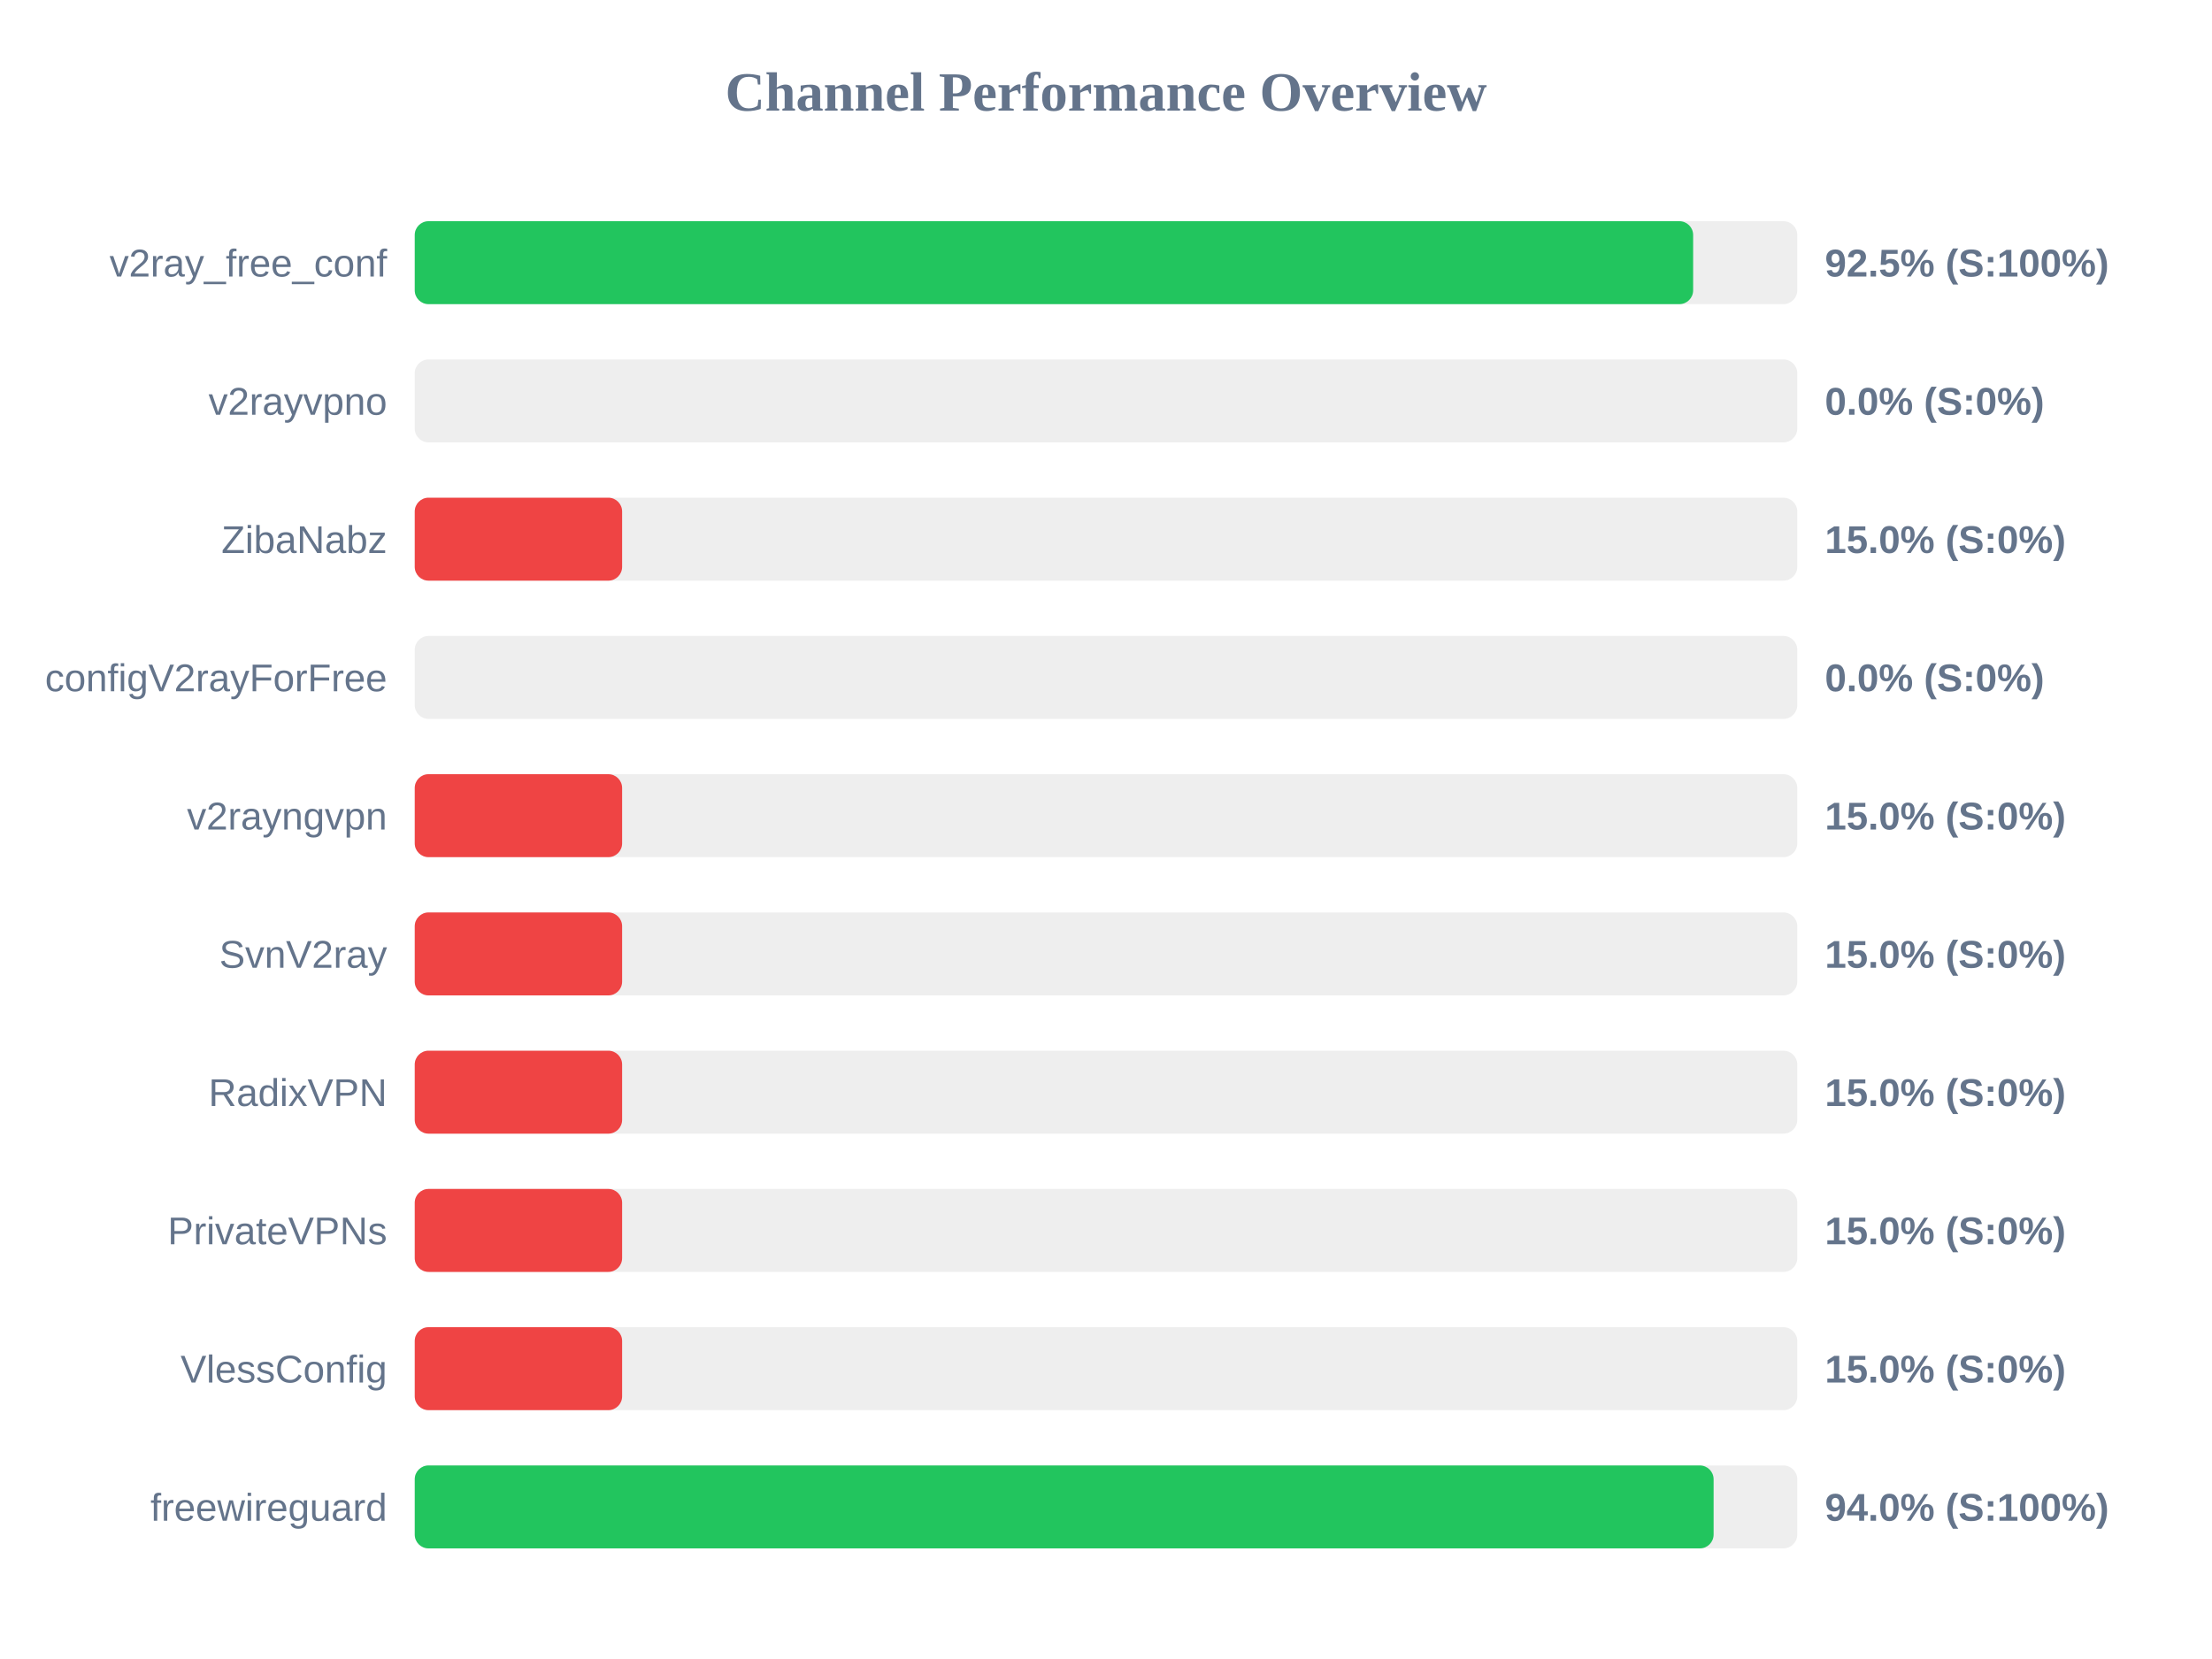
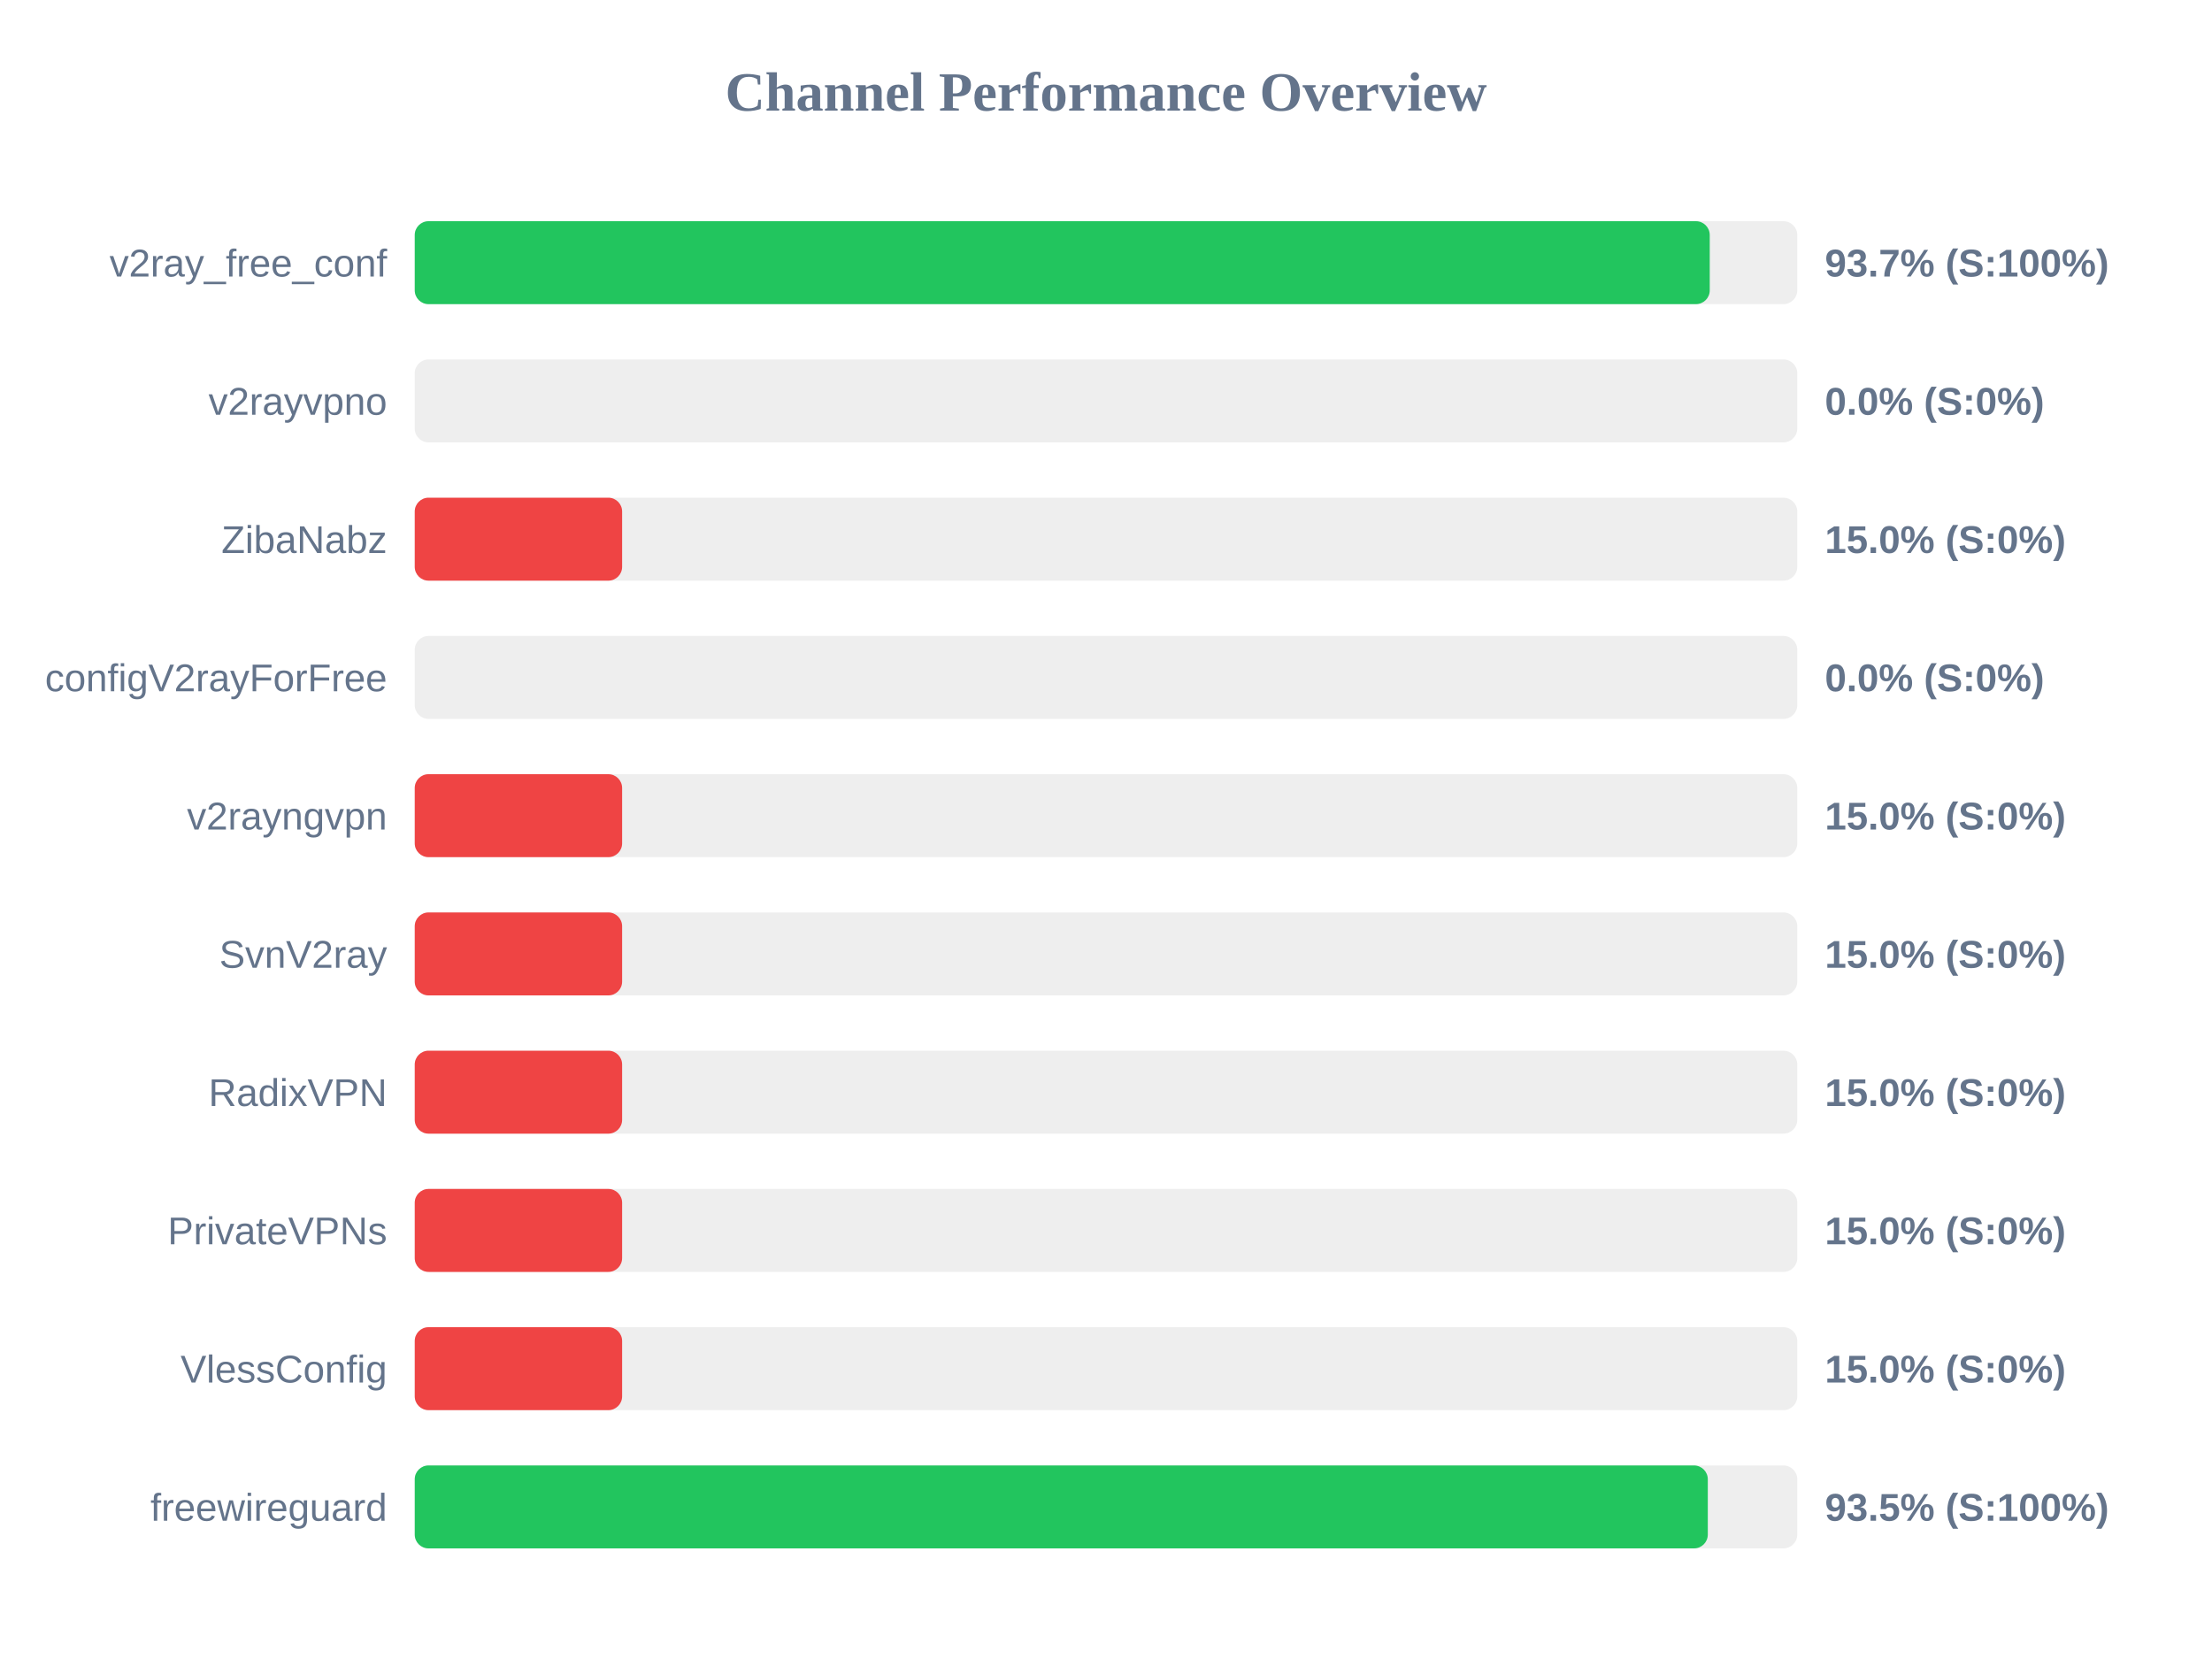
<svg xmlns="http://www.w3.org/2000/svg" width="800" height="600" version="1.1">
  <style>
        .row { font: 14px Arial; fill: #64748b; }
        .score { font: bold 14px Arial; fill: #64748b; }
    </style>
  <text x="400" y="40" text-anchor="middle" font-size="20px" font-weight="bold" fill="#64748b">Channel Performance Overview</text>
  <rect x="150" y="80" width="500" height="30" fill="#eee" rx="5" />
-   <rect x="150" y="80" width="462.35" height="30" fill="#22c55e" rx="5" />
+   <rect x="150" y="80" width="468.35" height="30" fill="#22c55e" rx="5" />
  <text x="140" y="100" text-anchor="end" class="row">v2ray_free_conf</text>
-   <text x="660" y="100" text-anchor="start" class="score">92.5% (S:100%)</text>
+   <text x="660" y="100" text-anchor="start" class="score">93.7% (S:100%)</text>
  <rect x="150" y="130" width="500" height="30" fill="#eee" rx="5" />
  <rect x="150" y="130" width="0.0" height="30" fill="#ef4444" rx="5" />
  <text x="140" y="150" text-anchor="end" class="row">v2rayvpno</text>
  <text x="660" y="150" text-anchor="start" class="score">0.0% (S:0%)</text>
  <rect x="150" y="180" width="500" height="30" fill="#eee" rx="5" />
  <rect x="150" y="180" width="75.0" height="30" fill="#ef4444" rx="5" />
  <text x="140" y="200" text-anchor="end" class="row">ZibaNabz</text>
  <text x="660" y="200" text-anchor="start" class="score">15.0% (S:0%)</text>
  <rect x="150" y="230" width="500" height="30" fill="#eee" rx="5" />
  <rect x="150" y="230" width="0.0" height="30" fill="#ef4444" rx="5" />
  <text x="140" y="250" text-anchor="end" class="row">configV2rayForFree</text>
  <text x="660" y="250" text-anchor="start" class="score">0.0% (S:0%)</text>
  <rect x="150" y="280" width="500" height="30" fill="#eee" rx="5" />
  <rect x="150" y="280" width="75.0" height="30" fill="#ef4444" rx="5" />
  <text x="140" y="300" text-anchor="end" class="row">v2rayngvpn</text>
  <text x="660" y="300" text-anchor="start" class="score">15.0% (S:0%)</text>
  <rect x="150" y="330" width="500" height="30" fill="#eee" rx="5" />
  <rect x="150" y="330" width="75.0" height="30" fill="#ef4444" rx="5" />
  <text x="140" y="350" text-anchor="end" class="row">SvnV2ray</text>
  <text x="660" y="350" text-anchor="start" class="score">15.0% (S:0%)</text>
  <rect x="150" y="380" width="500" height="30" fill="#eee" rx="5" />
  <rect x="150" y="380" width="75.0" height="30" fill="#ef4444" rx="5" />
  <text x="140" y="400" text-anchor="end" class="row">RadixVPN</text>
  <text x="660" y="400" text-anchor="start" class="score">15.0% (S:0%)</text>
  <rect x="150" y="430" width="500" height="30" fill="#eee" rx="5" />
  <rect x="150" y="430" width="75.0" height="30" fill="#ef4444" rx="5" />
  <text x="140" y="450" text-anchor="end" class="row">PrivateVPNs</text>
  <text x="660" y="450" text-anchor="start" class="score">15.0% (S:0%)</text>
  <rect x="150" y="480" width="500" height="30" fill="#eee" rx="5" />
  <rect x="150" y="480" width="75.0" height="30" fill="#ef4444" rx="5" />
  <text x="140" y="500" text-anchor="end" class="row">VlessConfig</text>
  <text x="660" y="500" text-anchor="start" class="score">15.0% (S:0%)</text>
  <rect x="150" y="530" width="500" height="30" fill="#eee" rx="5" />
-   <rect x="150" y="530" width="469.75" height="30" fill="#22c55e" rx="5" />
+   <rect x="150" y="530" width="467.65" height="30" fill="#22c55e" rx="5" />
  <text x="140" y="550" text-anchor="end" class="row">freewireguard</text>
-   <text x="660" y="550" text-anchor="start" class="score">94.0% (S:100%)</text>
+   <text x="660" y="550" text-anchor="start" class="score">93.5% (S:100%)</text>
</svg>
